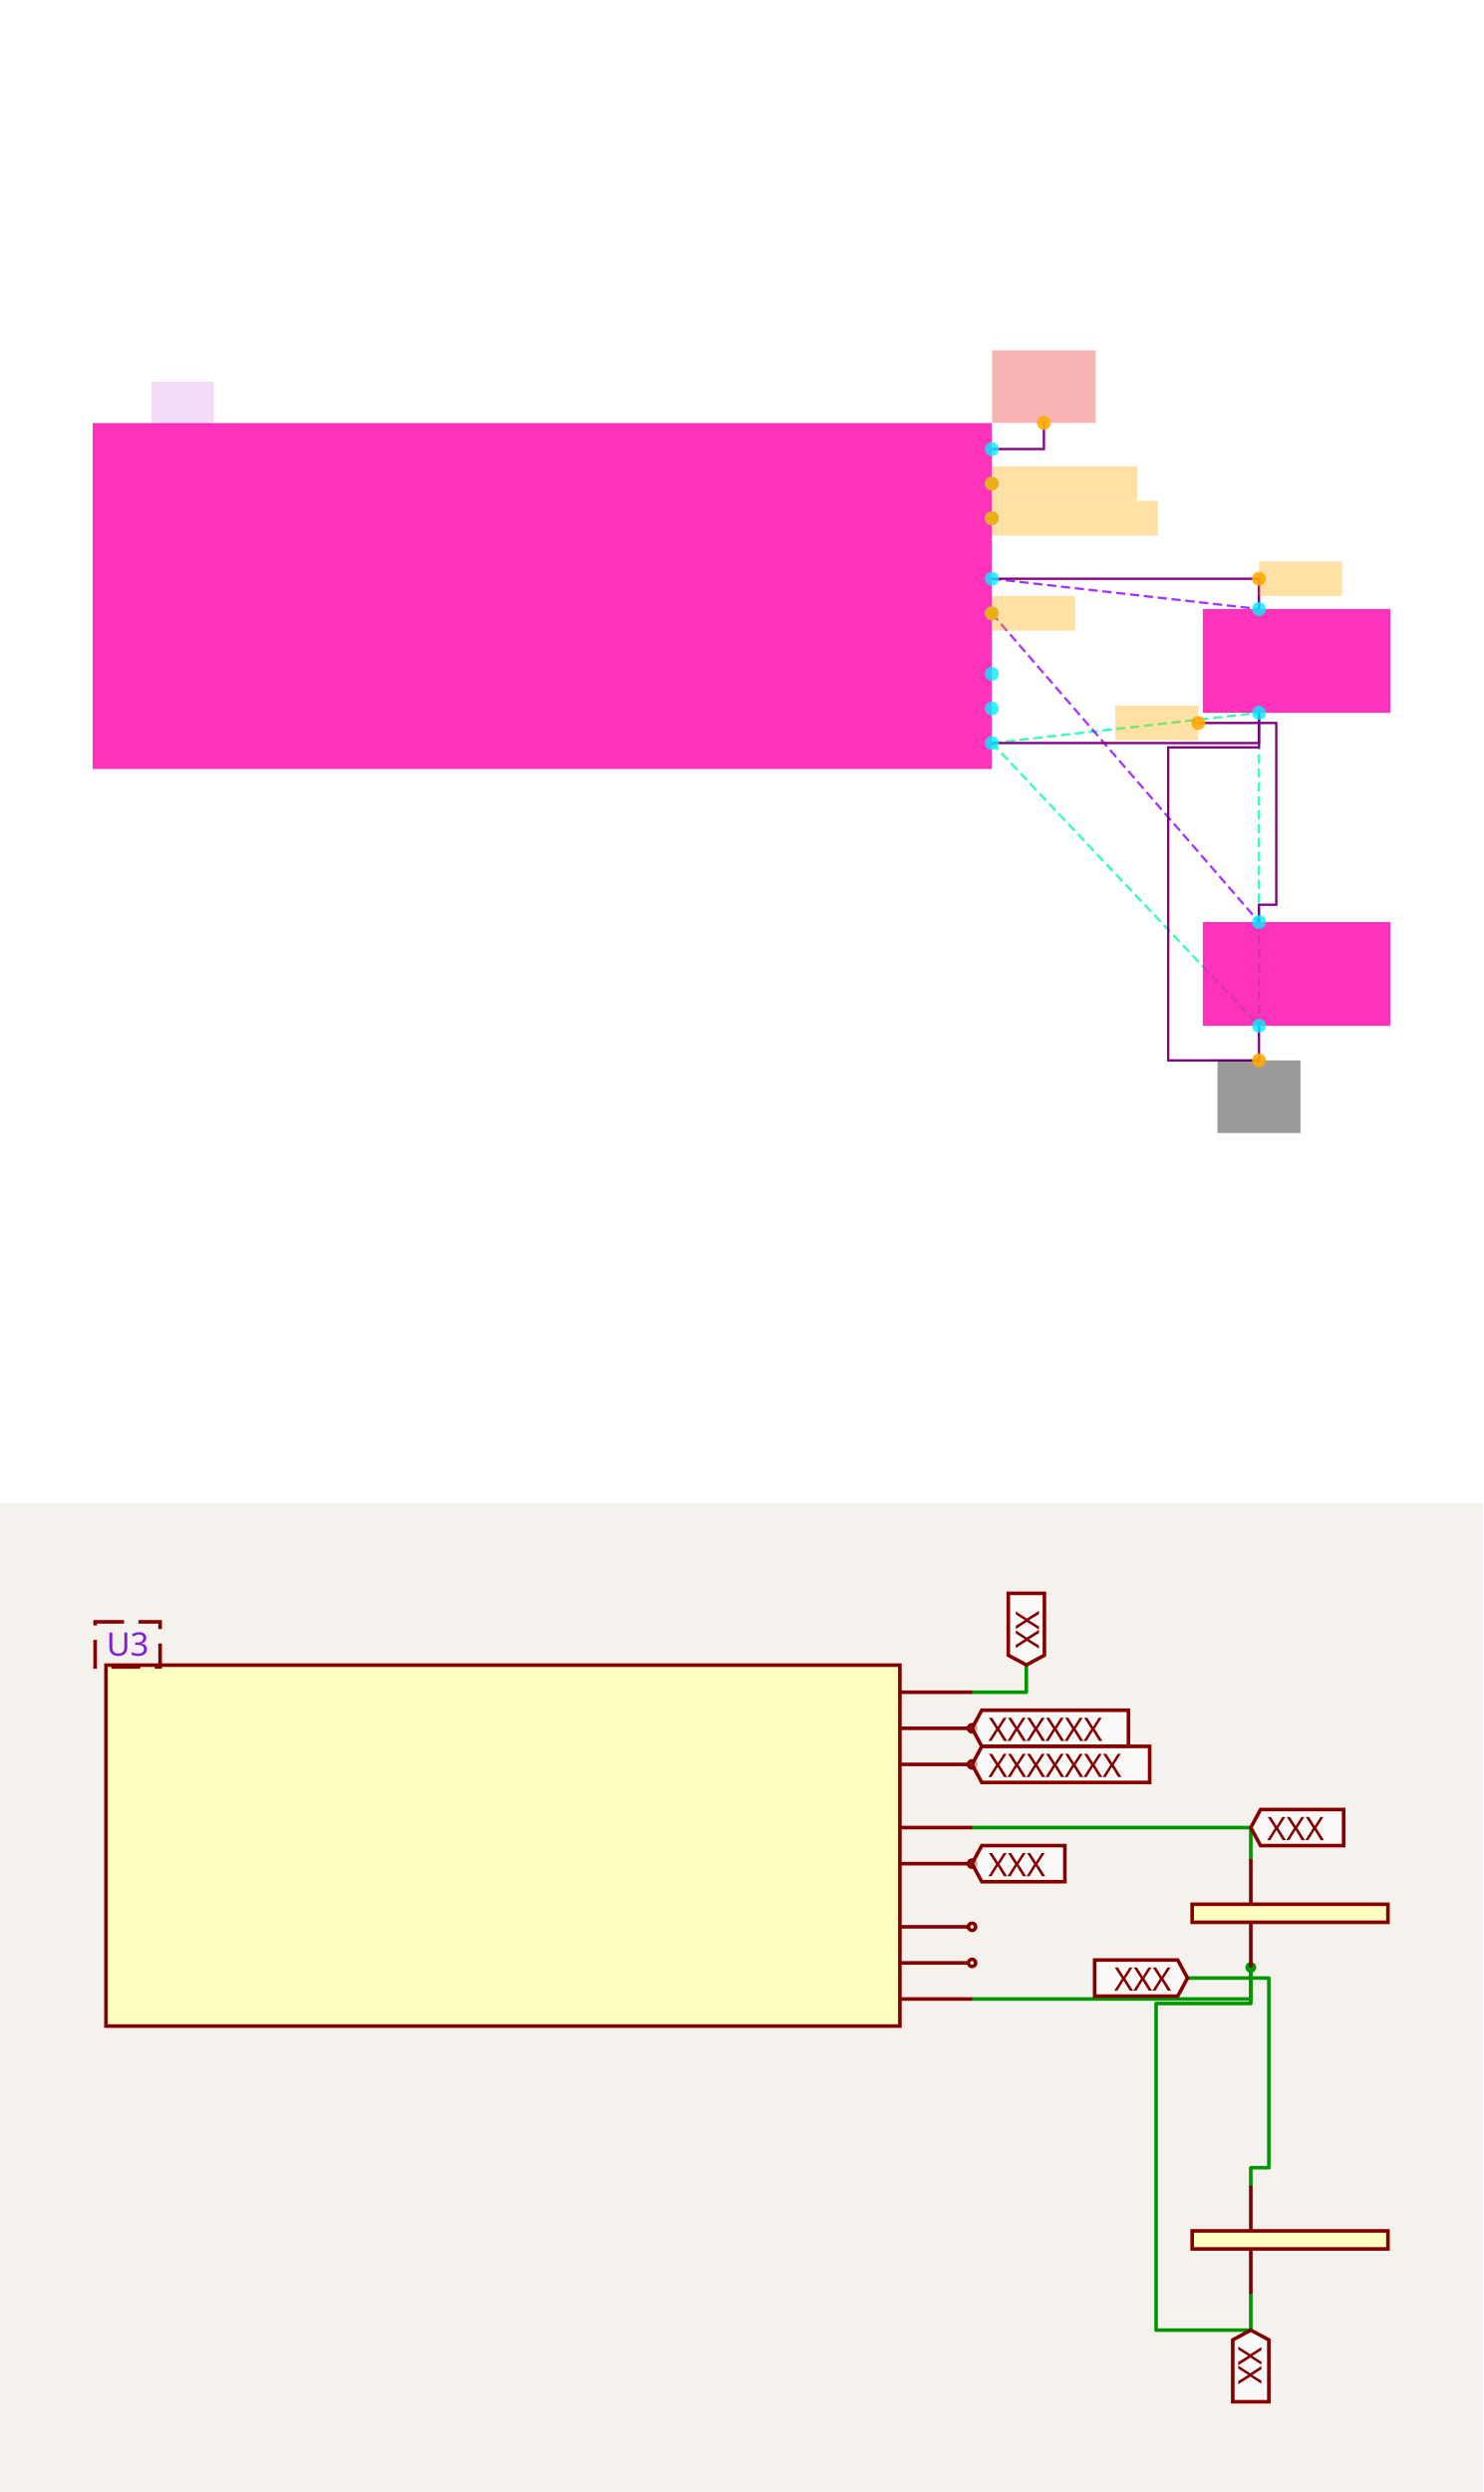
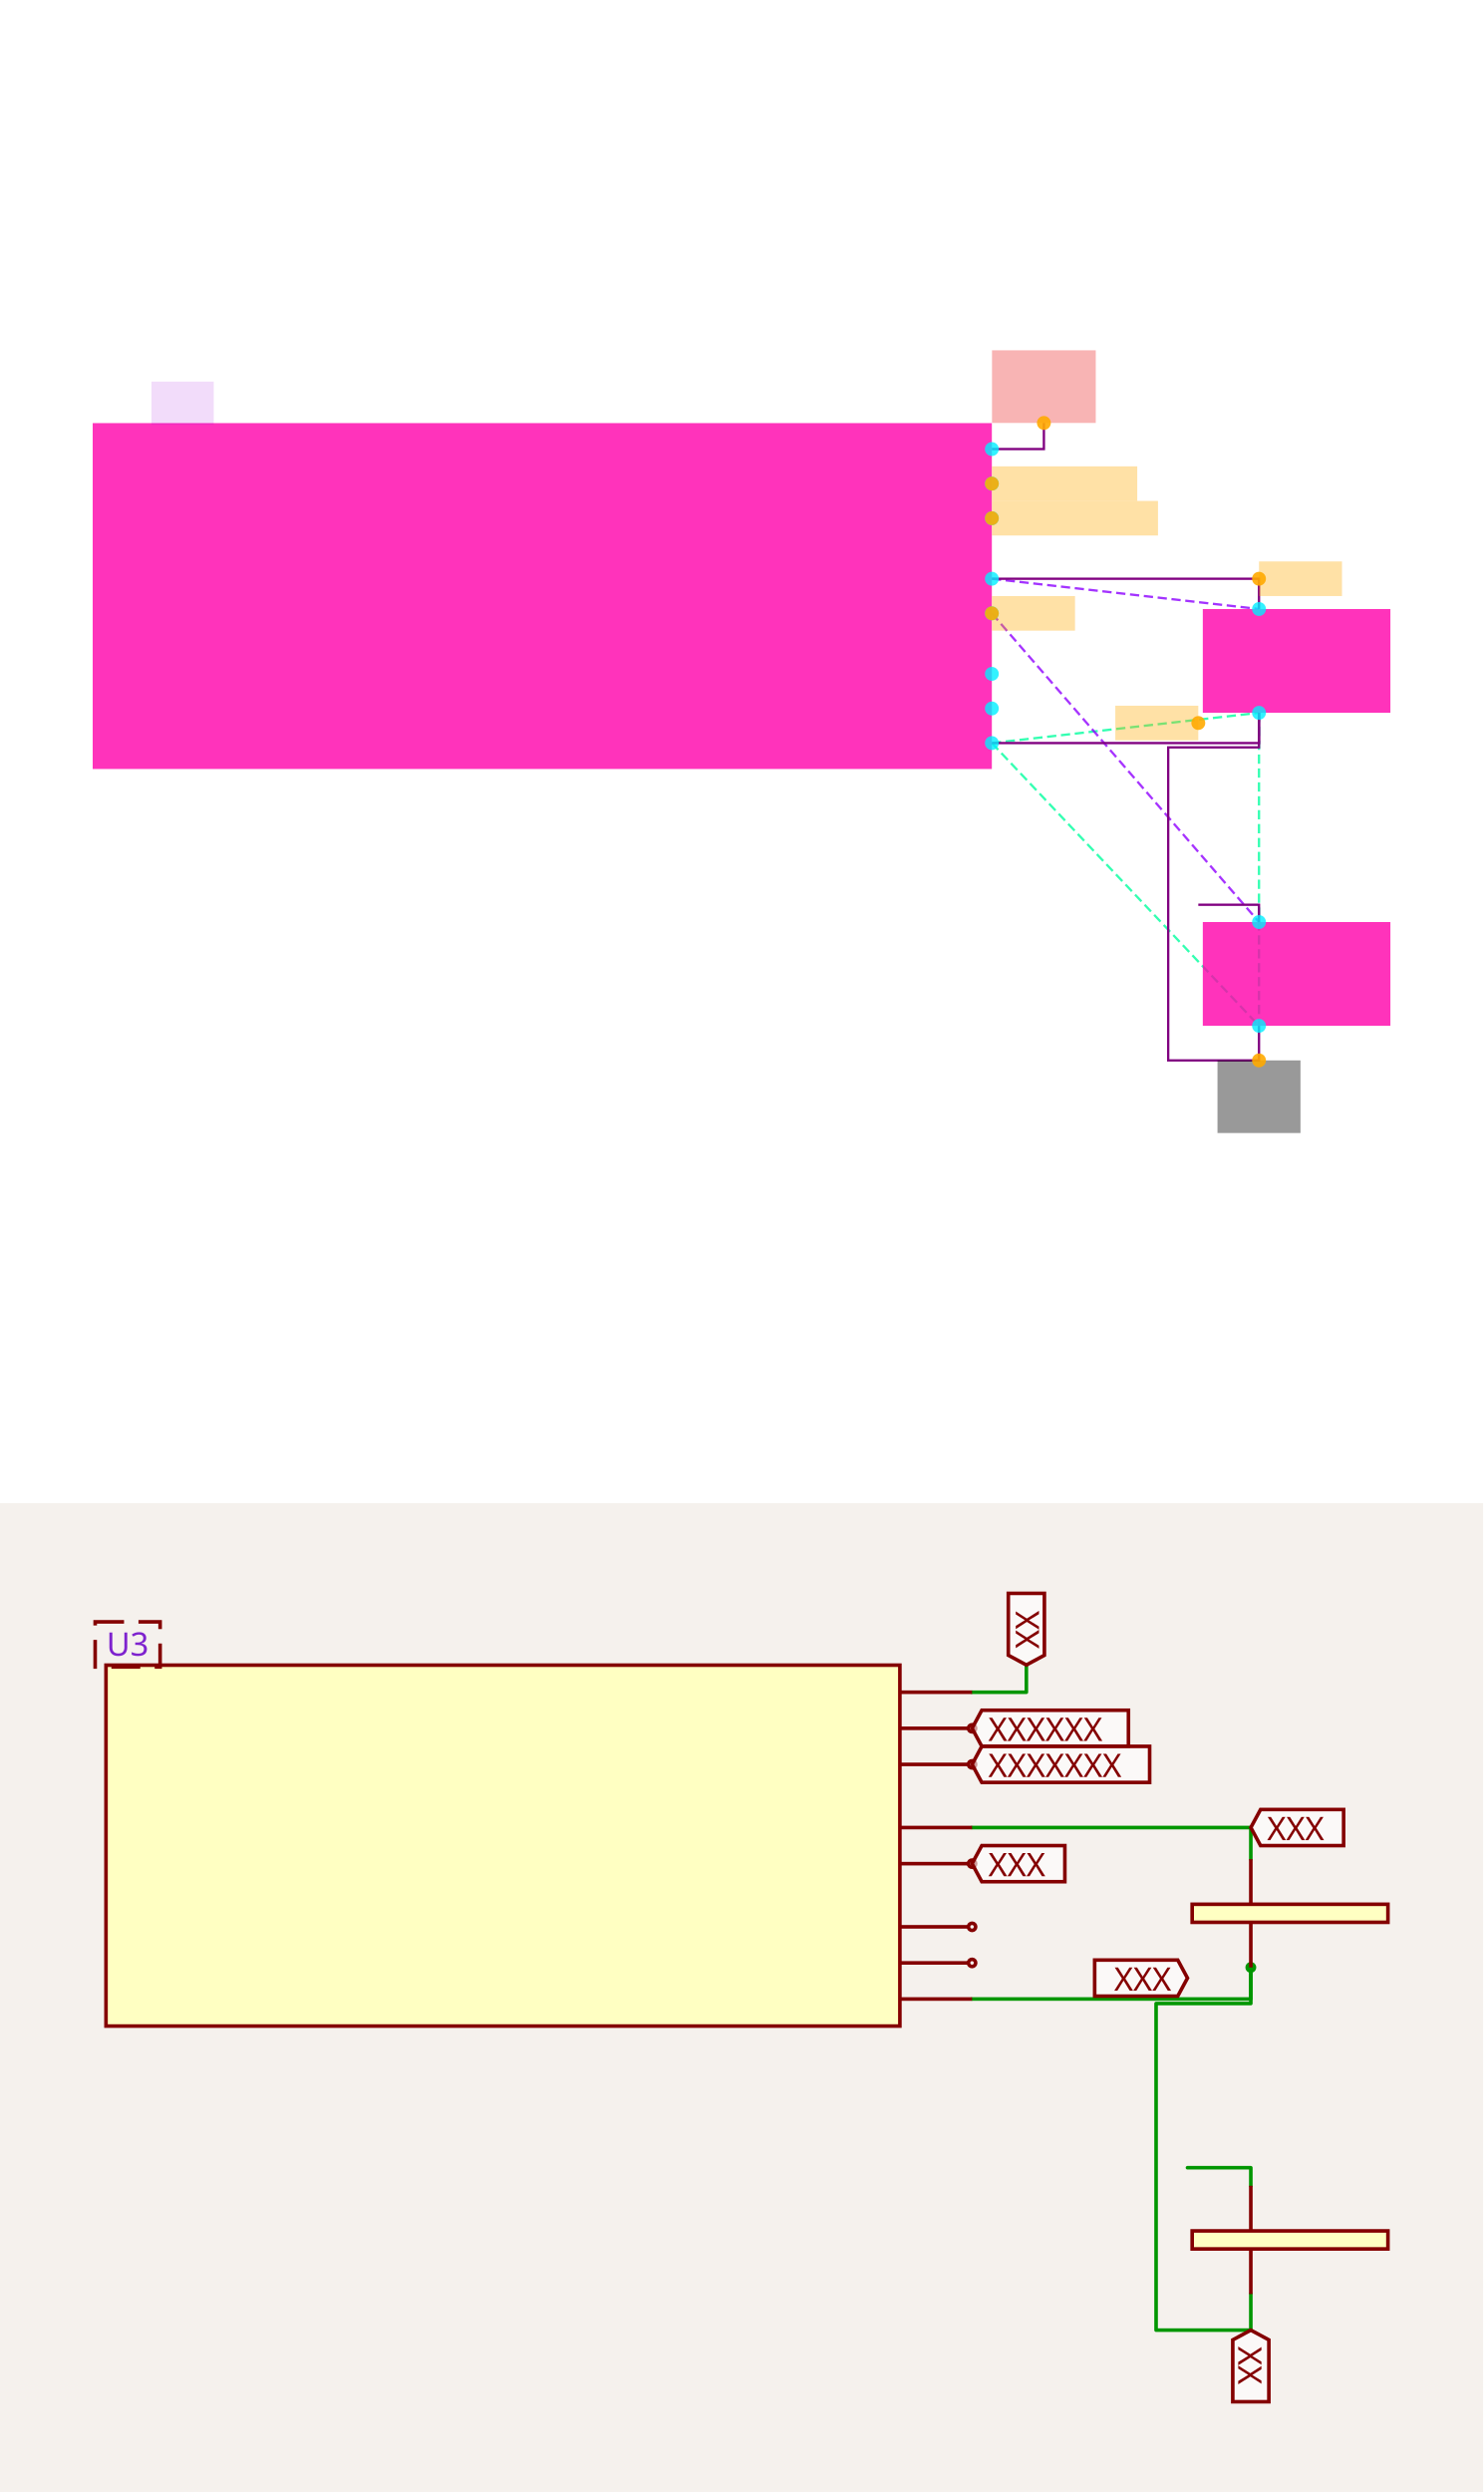
<svg xmlns="http://www.w3.org/2000/svg" width="1200" height="2016" viewBox="0 0 1200 2016" role="img" aria-label="Solver debug visualization on top and Circuit JSON schematic on the bottom">
  <g transform="translate(0, 0) scale(1.875, 1.875) translate(0, 0)">
    <rect width="100%" height="100%" fill="white" />
    <g>
      <polyline data-points="-11.342500000000001,-18.990000000000002 -9.797500000000001,-18.815" data-type="line" data-label="" points="428.008,320.597 543.291,307.539" fill="none" stroke="hsl(157, 100%, 50%, 0.8)" stroke-width="1px" stroke-dasharray="4 2" />
    </g>
    <g>
      <polyline data-points="-11.342500000000001,-18.990000000000002 -9.797500000000001,-20.625000000000004" data-type="line" data-label="" points="428.008,320.597 543.291,442.596" fill="none" stroke="hsl(157, 100%, 50%, 0.8)" stroke-width="1px" stroke-dasharray="4 2" />
    </g>
    <g>
      <polyline data-points="-9.797500000000001,-18.815 -9.797500000000001,-20.625000000000004" data-type="line" data-label="" points="543.291,307.539 543.291,442.596" fill="none" stroke="hsl(157, 100%, 50%, 0.8)" stroke-width="1px" stroke-dasharray="4 2" />
    </g>
    <g>
      <polyline data-points="-11.342500000000001,-18.04 -9.797500000000001,-18.215" data-type="line" data-label="" points="428.008,249.711 543.291,262.769" fill="none" stroke="hsl(273, 100%, 50%, 0.8)" stroke-width="1px" stroke-dasharray="4 2" />
    </g>
    <g>
      <polyline data-points="-11.342500000000001,-18.240000000000002 -9.797500000000001,-20.025000000000002" data-type="line" data-label="" points="428.008,264.634 543.291,397.825" fill="none" stroke="hsl(274, 100%, 50%, 0.8)" stroke-width="1px" stroke-dasharray="4 2" />
    </g>
    <g>
      <polyline data-points="-9.797500000000001,-18.815 -9.797500000000001,-18.990000000000002 -11.342500000000001,-18.990000000000002" data-type="line" data-label="" points="543.291,307.539 543.291,320.597 428.008,320.597" fill="none" stroke="purple" stroke-width="1px" />
    </g>
    <g>
      <polyline data-points="-9.797500000000001,-20.625000000000004 -9.797500000000001,-20.825000000000003 -10.322500000000002,-20.825000000000003 -10.322500000000002,-19.015 -9.797500000000001,-19.015 -9.797500000000001,-18.815" data-type="line" data-label="" points="543.291,442.596 543.291,457.519 504.117,457.519 504.117,322.462 543.291,322.462 543.291,307.539" fill="none" stroke="purple" stroke-width="1px" />
    </g>
    <g>
      <polyline data-points="-11.342500000000001,-18.04 -9.797500000000001,-18.04 -9.797500000000001,-18.215" data-type="line" data-label="" points="428.008,249.711 543.291,249.711 543.291,262.769" fill="none" stroke="purple" stroke-width="1px" />
    </g>
    <g>
      <polyline data-points="-11.342500000000001,-17.29 -11.041500000000001,-17.29 -11.041500000000001,-17.139" data-type="line" data-label="" points="428.008,193.748 450.468,193.748 450.468,182.481" fill="none" stroke="purple" stroke-width="1px" />
    </g>
    <g>
-       <polyline data-points="-9.797500000000001,-20.025000000000002 -9.797500000000001,-19.925 -9.697500000000002,-19.925 -9.697500000000002,-18.874 -10.1485,-18.874" data-type="line" data-label="" points="543.291,397.825 543.291,390.364 550.753,390.364 550.753,311.941 517.101,311.941" fill="none" stroke="purple" stroke-width="1px" />
+       <polyline data-points="-9.797500000000001,-20.025000000000002 -9.797500000000001,-19.925 -10.1485,-19.925" data-type="line" data-label="" points="543.291,397.825 543.291,390.364 517.101,390.364" fill="none" stroke="purple" stroke-width="1px" />
    </g>
    <g>
      <rect data-type="rect" data-label="schematic_component_16" data-x="-13.9425" data-y="-18.14" x="40" y="182.556" width="388.008" height="149.234" fill="hsl(320, 100%, 50%, 0.8)" stroke="black" stroke-width="0.013" />
    </g>
    <g>
      <rect data-type="rect" data-label="schematic_component_17" data-x="-9.580000000000002" data-y="-18.515" x="519.041" y="262.769" width="80.959" height="44.77" fill="hsl(320, 100%, 50%, 0.8)" stroke="black" stroke-width="0.013" />
    </g>
    <g>
      <rect data-type="rect" data-label="schematic_component_18" data-x="-9.580000000000002" data-y="-20.325000000000003" x="519.041" y="397.825" width="80.959" height="44.77" fill="hsl(320, 100%, 50%, 0.8)" stroke="black" stroke-width="0.013" />
    </g>
    <g>
      <rect data-type="rect" data-label="U3" data-x="-16.0225" data-y="-17.025000000000002" x="65.37" y="164.648" width="26.862" height="18.654" fill="rgba(160, 0, 220, 0.14)" stroke="black" stroke-width="0.013" />
    </g>
    <g>
      <rect data-type="rect" data-label="netId: VBUS globalConnNetId: connectivity_net3" data-x="-11.041500000000001" data-y="-16.929" x="428.083" y="151.142" width="44.77" height="31.339" fill="#ef444466" stroke="#ef4444" stroke-width="0.013" />
    </g>
    <g>
      <rect data-type="rect" data-label="netId: D_PLUS globalConnNetId: connectivity_net2" data-x="-10.921500000000002" data-y="-17.490000000000002" x="428.083" y="201.21" width="62.678" height="14.923" fill="hsl(40, 100%, 50%, 0.35)" stroke="black" stroke-width="0.013" />
    </g>
    <g>
      <rect data-type="rect" data-label="netId: D_MINUS globalConnNetId: connectivity_net1" data-x="-10.861500000000001" data-y="-17.69" x="428.083" y="216.133" width="71.632" height="14.923" fill="hsl(40, 100%, 50%, 0.35)" stroke="black" stroke-width="0.013" />
    </g>
    <g>
      <rect data-type="rect" data-label="netId: CC1 globalConnNetId: connectivity_net4" data-x="-9.557500000000001" data-y="-18.04" x="543.291" y="242.249" width="35.816" height="14.923" fill="hsl(40, 100%, 50%, 0.35)" stroke="black" stroke-width="0.013" />
    </g>
    <g>
      <rect data-type="rect" data-label="netId: CC2 globalConnNetId: connectivity_net5" data-x="-11.101500000000001" data-y="-18.240000000000002" x="428.083" y="257.173" width="35.816" height="14.923" fill="hsl(40, 100%, 50%, 0.35)" stroke="black" stroke-width="0.013" />
    </g>
    <g>
      <rect data-type="rect" data-label="netId: CC2 globalConnNetId: connectivity_net5" data-x="-10.3885" data-y="-18.874" x="481.284" y="304.48" width="35.816" height="14.923" fill="hsl(40, 100%, 50%, 0.35)" stroke="black" stroke-width="0.013" />
    </g>
    <g>
      <rect data-type="rect" data-label="netId: GND globalConnNetId: connectivity_net0" data-x="-9.797500000000001" data-y="-21.035000000000004" x="525.383" y="457.519" width="35.816" height="31.339" fill="#00000066" stroke="#000000" stroke-width="0.013" />
    </g>
    <g>
      <circle data-type="point" data-label="schematic_port_83 x+" data-x="-11.342500000000001" data-y="-17.29" cx="428.008" cy="193.748" r="3" fill="hsl(184, 100%, 50%, 0.8)" />
    </g>
    <g>
      <circle data-type="point" data-label="schematic_port_84 x+" data-x="-11.342500000000001" data-y="-17.490000000000002" cx="428.008" cy="208.672" r="3" fill="hsl(184, 100%, 50%, 0.8)" />
    </g>
    <g>
      <circle data-type="point" data-label="schematic_port_85 x+" data-x="-11.342500000000001" data-y="-17.69" cx="428.008" cy="223.595" r="3" fill="hsl(184, 100%, 50%, 0.8)" />
    </g>
    <g>
      <circle data-type="point" data-label="schematic_port_86 x+" data-x="-11.342500000000001" data-y="-18.04" cx="428.008" cy="249.711" r="3" fill="hsl(184, 100%, 50%, 0.8)" />
    </g>
    <g>
      <circle data-type="point" data-label="schematic_port_87 x+" data-x="-11.342500000000001" data-y="-18.240000000000002" cx="428.008" cy="264.634" r="3" fill="hsl(184, 100%, 50%, 0.8)" />
    </g>
    <g>
      <circle data-type="point" data-label="schematic_port_88 x+" data-x="-11.342500000000001" data-y="-18.59" cx="428.008" cy="290.75" r="3" fill="hsl(184, 100%, 50%, 0.8)" />
    </g>
    <g>
      <circle data-type="point" data-label="schematic_port_89 x+" data-x="-11.342500000000001" data-y="-18.79" cx="428.008" cy="305.674" r="3" fill="hsl(184, 100%, 50%, 0.8)" />
    </g>
    <g>
      <circle data-type="point" data-label="schematic_port_90 x+" data-x="-11.342500000000001" data-y="-18.990000000000002" cx="428.008" cy="320.597" r="3" fill="hsl(184, 100%, 50%, 0.8)" />
    </g>
    <g>
      <circle data-type="point" data-label="schematic_port_91 y+" data-x="-9.797500000000001" data-y="-18.215" cx="543.291" cy="262.769" r="3" fill="hsl(184, 100%, 50%, 0.8)" />
    </g>
    <g>
      <circle data-type="point" data-label="schematic_port_92 y-" data-x="-9.797500000000001" data-y="-18.815" cx="543.291" cy="307.539" r="3" fill="hsl(184, 100%, 50%, 0.8)" />
    </g>
    <g>
      <circle data-type="point" data-label="schematic_port_93 y+" data-x="-9.797500000000001" data-y="-20.025000000000002" cx="543.291" cy="397.825" r="3" fill="hsl(184, 100%, 50%, 0.8)" />
    </g>
    <g>
      <circle data-type="point" data-label="schematic_port_94 y-" data-x="-9.797500000000001" data-y="-20.625000000000004" cx="543.291" cy="442.596" r="3" fill="hsl(184, 100%, 50%, 0.8)" />
    </g>
    <g>
      <circle data-type="point" data-label="anchorPoint orientation: y+" data-x="-11.041500000000001" data-y="-17.139" cx="450.468" cy="182.481" r="3" fill="hsl(40, 100%, 50%, 0.9)" />
    </g>
    <g>
      <circle data-type="point" data-label="anchorPoint orientation: x+" data-x="-11.342500000000001" data-y="-17.490000000000002" cx="428.008" cy="208.672" r="3" fill="hsl(40, 100%, 50%, 0.9)" />
    </g>
    <g>
      <circle data-type="point" data-label="anchorPoint orientation: x+" data-x="-11.342500000000001" data-y="-17.69" cx="428.008" cy="223.595" r="3" fill="hsl(40, 100%, 50%, 0.9)" />
    </g>
    <g>
      <circle data-type="point" data-label="anchorPoint orientation: x+" data-x="-9.797500000000001" data-y="-18.04" cx="543.291" cy="249.711" r="3" fill="hsl(40, 100%, 50%, 0.9)" />
    </g>
    <g>
      <circle data-type="point" data-label="anchorPoint orientation: x+" data-x="-11.342500000000001" data-y="-18.240000000000002" cx="428.008" cy="264.634" r="3" fill="hsl(40, 100%, 50%, 0.9)" />
    </g>
    <g>
      <circle data-type="point" data-label="anchorPoint orientation: x-" data-x="-10.1485" data-y="-18.874" cx="517.101" cy="311.941" r="3" fill="hsl(40, 100%, 50%, 0.9)" />
    </g>
    <g>
      <circle data-type="point" data-label="anchorPoint orientation: y-" data-x="-9.797500000000001" data-y="-20.825000000000003" cx="543.291" cy="457.519" r="3" fill="hsl(40, 100%, 50%, 0.9)" />
    </g>
    <g id="crosshair" style="display: none">
      <line id="crosshair-h" y1="0" y2="640" stroke="#666" stroke-width="0.5" />
      <line id="crosshair-v" x1="0" x2="640" stroke="#666" stroke-width="0.5" />
      <text id="coordinates" font-family="monospace" font-size="12" fill="#666" />
    </g>
  </g>
  <g transform="translate(0, 1216)">
    <style>
              .boundary { fill: rgb(245, 241, 237); }
              .schematic-boundary { fill: none; stroke: #fff; }
              .component { fill: none; stroke: rgb(132, 0, 0); }
              .chip { fill: rgb(255, 255, 194); stroke: rgb(132, 0, 0); }
              .component-pin { fill: none; stroke: rgb(132, 0, 0); }
              .text { font-family: sans-serif; fill: rgb(0, 150, 0); }
              .pin-number { fill: rgb(169, 0, 0); }
              .port-label { fill: rgb(0, 100, 100); }
              .component-name { fill: rgb(0, 100, 100); }

            </style>
    <rect class="boundary" x="0" y="0" width="1200" height="800" />
    <g class="trace sch-trace" data-layer="base" data-circuit-json-type="schematic_trace" data-schematic-trace-id="schematic_trace_0__stack1">
      <path d="M 1012.054 375.62 L 1012.054 401.168 L 786.501 401.168" class="trace-invisible-hover-outline sch-trace-hitbox" stroke="rgb(0, 150, 0)" fill="none" stroke-width="23.358px" stroke-linecap="round" opacity="0" stroke-linejoin="round" />
      <path class="sch-trace-path" d="M 1012.054 375.62 L 1012.054 401.168 L 786.501 401.168" stroke="rgb(0, 150, 0)" fill="none" stroke-width="2.92px" stroke-linecap="round" stroke-linejoin="round" />
    </g>
    <g class="trace sch-trace" data-layer="base" data-circuit-json-type="schematic_trace" data-schematic-trace-id="schematic_trace_1__stack1">
      <path d="M 1012.054 639.86 L 1012.054 669.058 L 935.41 669.058 L 935.41 404.818 L 1012.054 404.818 L 1012.054 375.62" class="trace-invisible-hover-outline sch-trace-hitbox" stroke="rgb(0, 150, 0)" fill="none" stroke-width="23.358px" stroke-linecap="round" opacity="0" stroke-linejoin="round" />
      <path class="sch-trace-path" d="M 1012.054 639.86 L 1012.054 669.058 L 935.41 669.058 L 935.41 404.818 L 1012.054 404.818 L 1012.054 375.62" stroke="rgb(0, 150, 0)" fill="none" stroke-width="2.92px" stroke-linecap="round" stroke-linejoin="round" />
    </g>
    <g class="trace sch-trace" data-layer="base" data-circuit-json-type="schematic_trace" data-schematic-trace-id="schematic_trace_2__stack1">
      <path d="M 786.501 262.478 L 1012.054 262.478 L 1012.054 288.026" class="trace-invisible-hover-outline sch-trace-hitbox" stroke="rgb(0, 150, 0)" fill="none" stroke-width="23.358px" stroke-linecap="round" opacity="0" stroke-linejoin="round" />
      <path class="sch-trace-path" d="M 786.501 262.478 L 1012.054 262.478 L 1012.054 288.026" stroke="rgb(0, 150, 0)" fill="none" stroke-width="2.92px" stroke-linecap="round" stroke-linejoin="round" />
    </g>
    <g class="trace sch-trace" data-layer="base" data-circuit-json-type="schematic_trace" data-schematic-trace-id="schematic_trace_3__stack1">
      <path d="M 786.501 152.987 L 830.444 152.987 L 830.444 130.942" class="trace-invisible-hover-outline sch-trace-hitbox" stroke="rgb(0, 150, 0)" fill="none" stroke-width="23.358px" stroke-linecap="round" opacity="0" stroke-linejoin="round" />
      <path class="sch-trace-path" d="M 786.501 152.987 L 830.444 152.987 L 830.444 130.942" stroke="rgb(0, 150, 0)" fill="none" stroke-width="2.92px" stroke-linecap="round" stroke-linejoin="round" />
    </g>
    <g class="trace sch-trace" data-layer="base" data-circuit-json-type="schematic_trace" data-schematic-trace-id="schematic_trace_4__stack1">
-       <path d="M 1012.054 552.266 L 1012.054 537.668 L 1026.653 537.668 L 1026.653 384.233 L 960.812 384.233" class="trace-invisible-hover-outline sch-trace-hitbox" stroke="rgb(0, 150, 0)" fill="none" stroke-width="23.358px" stroke-linecap="round" opacity="0" stroke-linejoin="round" />
-       <path class="sch-trace-path" d="M 1012.054 552.266 L 1012.054 537.668 L 1026.653 537.668 L 1026.653 384.233 L 960.812 384.233" stroke="rgb(0, 150, 0)" fill="none" stroke-width="2.92px" stroke-linecap="round" stroke-linejoin="round" />
+       <path d="M 1012.054 552.266 L 1012.054 537.668 L 960.812 537.668" class="trace-invisible-hover-outline sch-trace-hitbox" stroke="rgb(0, 150, 0)" fill="none" stroke-width="23.358px" stroke-linecap="round" opacity="0" stroke-linejoin="round" />
+       <path class="sch-trace-path" d="M 1012.054 552.266 L 1012.054 537.668 L 960.812 537.668" stroke="rgb(0, 150, 0)" fill="none" stroke-width="2.92px" stroke-linecap="round" stroke-linejoin="round" />
    </g>
    <g class="trace-overlays sch-trace-overlays" data-layer="overlay" data-circuit-json-type="schematic_trace" data-schematic-trace-id="schematic_trace_0__stack1">
      <circle cx="1012.054" cy="375.62" r="4.38" class="trace-junction sch-trace-junction" fill="rgb(0, 150, 0)" />
    </g>
    <g class="trace-overlays sch-trace-overlays" data-layer="overlay" data-circuit-json-type="schematic_trace" data-schematic-trace-id="schematic_trace_1__stack1" />
    <g class="trace-overlays sch-trace-overlays" data-layer="overlay" data-circuit-json-type="schematic_trace" data-schematic-trace-id="schematic_trace_2__stack1" />
    <g class="trace-overlays sch-trace-overlays" data-layer="overlay" data-circuit-json-type="schematic_trace" data-schematic-trace-id="schematic_trace_3__stack1" />
    <g class="trace-overlays sch-trace-overlays" data-layer="overlay" data-circuit-json-type="schematic_trace" data-schematic-trace-id="schematic_trace_4__stack1" />
    <g class="sch-component" data-circuit-json-type="schematic_component" data-schematic-component-id="schematic_component_0__stack1">
      <rect class="component chip sch-component-body" x="85.754" y="131.088" width="642.351" height="291.978" stroke-width="2.92px" fill="rgb(255, 255, 194)" stroke="rgb(132, 0, 0)" />
      <rect class="component-overlay sch-component-overlay" x="85.754" y="131.088" width="642.351" height="291.978" fill="transparent" />
      <line class="component-pin sch-component-pin sch-port-line" x1="728.105" y1="152.987" x2="786.501" y2="152.987" stroke-width="2.92px" />
      <g class="sch-port" data-schematic-port-id="source_port_0_0__stack1">
        <rect x="783.581" y="150.067" width="5.84" height="5.84" opacity="0" />
      </g>
      <text class="pin-number sch-pin-number" x="757.303" y="150.067" style="font-family: sans-serif;" fill="rgb(169, 0, 0)" text-anchor="middle" dominant-baseline="auto" font-size="21.898px" transform="" />
      <line class="component-pin sch-component-pin sch-port-line" x1="728.105" y1="182.184" x2="783.581" y2="182.184" stroke-width="2.92px" />
      <g class="sch-port" data-schematic-port-id="source_port_0_1__stack1">
        <circle class="component-pin sch-component-pin sch-port-terminal" cx="786.501" cy="182.184" r="2.92" stroke-width="2.92px" />
        <rect x="783.581" y="179.265" width="5.84" height="5.84" opacity="0" />
      </g>
      <text class="pin-number sch-pin-number" x="757.303" y="179.265" style="font-family: sans-serif;" fill="rgb(169, 0, 0)" text-anchor="middle" dominant-baseline="auto" font-size="21.898px" transform="" />
      <line class="component-pin sch-component-pin sch-port-line" x1="728.105" y1="211.382" x2="783.581" y2="211.382" stroke-width="2.92px" />
      <g class="sch-port" data-schematic-port-id="source_port_0_2__stack1">
        <circle class="component-pin sch-component-pin sch-port-terminal" cx="786.501" cy="211.382" r="2.92" stroke-width="2.92px" />
        <rect x="783.581" y="208.462" width="5.84" height="5.84" opacity="0" />
      </g>
      <text class="pin-number sch-pin-number" x="757.303" y="208.462" style="font-family: sans-serif;" fill="rgb(169, 0, 0)" text-anchor="middle" dominant-baseline="auto" font-size="21.898px" transform="" />
      <line class="component-pin sch-component-pin sch-port-line" x1="728.105" y1="262.478" x2="786.501" y2="262.478" stroke-width="2.92px" />
      <g class="sch-port" data-schematic-port-id="source_port_0_3__stack1">
        <rect x="783.581" y="259.559" width="5.84" height="5.84" opacity="0" />
      </g>
      <text class="pin-number sch-pin-number" x="757.303" y="259.559" style="font-family: sans-serif;" fill="rgb(169, 0, 0)" text-anchor="middle" dominant-baseline="auto" font-size="21.898px" transform="" />
      <line class="component-pin sch-component-pin sch-port-line" x1="728.105" y1="291.676" x2="783.581" y2="291.676" stroke-width="2.92px" />
      <g class="sch-port" data-schematic-port-id="source_port_0_4__stack1">
        <circle class="component-pin sch-component-pin sch-port-terminal" cx="786.501" cy="291.676" r="2.92" stroke-width="2.92px" />
        <rect x="783.581" y="288.756" width="5.84" height="5.84" opacity="0" />
      </g>
      <text class="pin-number sch-pin-number" x="757.303" y="288.756" style="font-family: sans-serif;" fill="rgb(169, 0, 0)" text-anchor="middle" dominant-baseline="auto" font-size="21.898px" transform="" />
      <line class="component-pin sch-component-pin sch-port-line" x1="728.105" y1="342.772" x2="783.581" y2="342.772" stroke-width="2.92px" />
      <g class="sch-port" data-schematic-port-id="source_port_0_5__stack1">
        <circle class="component-pin sch-component-pin sch-port-terminal" cx="786.501" cy="342.772" r="2.92" stroke-width="2.92px" />
        <rect x="783.581" y="339.853" width="5.84" height="5.84" opacity="0" />
      </g>
      <text class="pin-number sch-pin-number" x="757.303" y="339.853" style="font-family: sans-serif;" fill="rgb(169, 0, 0)" text-anchor="middle" dominant-baseline="auto" font-size="21.898px" transform="" />
      <line class="component-pin sch-component-pin sch-port-line" x1="728.105" y1="371.97" x2="783.581" y2="371.97" stroke-width="2.92px" />
      <g class="sch-port" data-schematic-port-id="source_port_0_6__stack1">
        <circle class="component-pin sch-component-pin sch-port-terminal" cx="786.501" cy="371.97" r="2.92" stroke-width="2.92px" />
        <rect x="783.581" y="369.05" width="5.84" height="5.84" opacity="0" />
      </g>
      <text class="pin-number sch-pin-number" x="757.303" y="369.05" style="font-family: sans-serif;" fill="rgb(169, 0, 0)" text-anchor="middle" dominant-baseline="auto" font-size="21.898px" transform="" />
      <line class="component-pin sch-component-pin sch-port-line" x1="728.105" y1="401.168" x2="786.501" y2="401.168" stroke-width="2.92px" />
      <g class="sch-port" data-schematic-port-id="source_port_0_7__stack1">
        <rect x="783.581" y="398.248" width="5.84" height="5.84" opacity="0" />
      </g>
      <text class="pin-number sch-pin-number" x="757.303" y="398.248" style="font-family: sans-serif;" fill="rgb(169, 0, 0)" text-anchor="middle" dominant-baseline="auto" font-size="21.898px" transform="" />
    </g>
    <g class="sch-component" data-circuit-json-type="schematic_component" data-schematic-component-id="schematic_component_1__stack1">
      <rect class="component chip sch-component-body" x="964.607" y="324.524" width="158.398" height="14.599" stroke-width="2.92px" fill="rgb(255, 255, 194)" stroke="rgb(132, 0, 0)" />
      <rect class="component-overlay sch-component-overlay" x="964.607" y="324.524" width="158.398" height="14.599" fill="transparent" />
      <line class="component-pin sch-component-pin sch-port-line" x1="1012.054" y1="324.524" x2="1012.054" y2="288.026" stroke-width="2.92px" />
      <g class="sch-port" data-schematic-port-id="source_port_1_0__stack1">
        <rect x="1009.134" y="285.107" width="5.84" height="5.84" opacity="0" />
      </g>
      <text class="pin-number sch-pin-number" x="1009.134" y="306.275" style="font-family: sans-serif;" fill="rgb(169, 0, 0)" text-anchor="middle" dominant-baseline="auto" font-size="21.898px" transform="rotate(-90 1009.134 306.2751)" />
      <line class="component-pin sch-component-pin sch-port-line" x1="1012.054" y1="339.123" x2="1012.054" y2="375.62" stroke-width="2.92px" />
      <g class="sch-port" data-schematic-port-id="source_port_1_1__stack1">
        <rect x="1009.134" y="372.7" width="5.84" height="5.84" opacity="0" />
      </g>
      <text class="pin-number sch-pin-number" x="1009.134" y="357.371" style="font-family: sans-serif;" fill="rgb(169, 0, 0)" text-anchor="middle" dominant-baseline="auto" font-size="21.898px" transform="rotate(-90 1009.134 357.3712)" />
    </g>
    <g class="sch-component" data-circuit-json-type="schematic_component" data-schematic-component-id="schematic_component_2__stack1">
      <rect class="component chip sch-component-body" x="964.607" y="588.764" width="158.398" height="14.599" stroke-width="2.92px" fill="rgb(255, 255, 194)" stroke="rgb(132, 0, 0)" />
      <rect class="component-overlay sch-component-overlay" x="964.607" y="588.764" width="158.398" height="14.599" fill="transparent" />
      <line class="component-pin sch-component-pin sch-port-line" x1="1012.054" y1="588.764" x2="1012.054" y2="552.266" stroke-width="2.92px" />
      <g class="sch-port" data-schematic-port-id="source_port_2_0__stack1">
        <rect x="1009.134" y="549.347" width="5.84" height="5.84" opacity="0" />
      </g>
      <text class="pin-number sch-pin-number" x="1009.134" y="570.515" style="font-family: sans-serif;" fill="rgb(169, 0, 0)" text-anchor="middle" dominant-baseline="auto" font-size="21.898px" transform="rotate(-90 1009.134 570.5151)" />
      <line class="component-pin sch-component-pin sch-port-line" x1="1012.054" y1="603.363" x2="1012.054" y2="639.86" stroke-width="2.92px" />
      <g class="sch-port" data-schematic-port-id="source_port_2_1__stack1">
        <rect x="1009.134" y="636.94" width="5.84" height="5.84" opacity="0" />
      </g>
      <text class="pin-number sch-pin-number" x="1009.134" y="621.611" style="font-family: sans-serif;" fill="rgb(169, 0, 0)" text-anchor="middle" dominant-baseline="auto" font-size="21.898px" transform="rotate(-90 1009.134 621.6112)" />
    </g>
    <g class="schematic-port-hover sch-port-hover" data-schematic-port-id="source_port_0_0__stack1">
      <circle cx="786.501" cy="152.987" r="5.84" fill="red" opacity="0" />
    </g>
    <g class="schematic-port-hover sch-port-hover" data-schematic-port-id="source_port_0_1__stack1">
      <circle cx="786.501" cy="182.184" r="5.84" fill="red" opacity="0" />
    </g>
    <g class="schematic-port-hover sch-port-hover" data-schematic-port-id="source_port_0_2__stack1">
      <circle cx="786.501" cy="211.382" r="5.84" fill="red" opacity="0" />
    </g>
    <g class="schematic-port-hover sch-port-hover" data-schematic-port-id="source_port_0_3__stack1">
      <circle cx="786.501" cy="262.478" r="5.84" fill="red" opacity="0" />
    </g>
    <g class="schematic-port-hover sch-port-hover" data-schematic-port-id="source_port_0_4__stack1">
      <circle cx="786.501" cy="291.676" r="5.84" fill="red" opacity="0" />
    </g>
    <g class="schematic-port-hover sch-port-hover" data-schematic-port-id="source_port_0_5__stack1">
      <circle cx="786.501" cy="342.772" r="5.84" fill="red" opacity="0" />
    </g>
    <g class="schematic-port-hover sch-port-hover" data-schematic-port-id="source_port_0_6__stack1">
      <circle cx="786.501" cy="371.97" r="5.84" fill="red" opacity="0" />
    </g>
    <g class="schematic-port-hover sch-port-hover" data-schematic-port-id="source_port_0_7__stack1">
      <circle cx="786.501" cy="401.168" r="5.84" fill="red" opacity="0" />
    </g>
    <g class="schematic-port-hover sch-port-hover" data-schematic-port-id="source_port_1_0__stack1">
      <circle cx="1012.054" cy="288.026" r="5.84" fill="red" opacity="0" />
    </g>
    <g class="schematic-port-hover sch-port-hover" data-schematic-port-id="source_port_1_1__stack1">
      <circle cx="1012.054" cy="375.62" r="5.84" fill="red" opacity="0" />
    </g>
    <g class="schematic-port-hover sch-port-hover" data-schematic-port-id="source_port_2_0__stack1">
      <circle cx="1012.054" cy="552.266" r="5.84" fill="red" opacity="0" />
    </g>
    <g class="schematic-port-hover sch-port-hover" data-schematic-port-id="source_port_2_1__stack1">
      <circle cx="1012.054" cy="639.86" r="5.84" fill="red" opacity="0" />
    </g>
    <path class="net-label sch-net-label" data-circuit-json-type="schematic_net_label" data-schematic-net-label-id="schematic_net_label_0__stack1" d="     M 830.444,130.942     L 815.845,123.059     L 815.845,72.994     L 845.042,72.994     L 845.042,123.059     Z   " fill="rgba(255, 255, 255, 0.6)" stroke="rgb(132, 0, 0)" stroke-width="2.92px" />
    <text class="net-label-text sch-net-label-text" data-circuit-json-type="schematic_net_label" data-schematic-net-label-id="schematic_net_label_0__stack1" x="830.444" y="117.803" fill="rgb(132, 0, 0)" text-anchor="start" dominant-baseline="central" font-family="sans-serif" font-variant-numeric="tabular-nums" font-size="26.278px" transform="rotate(-90 830.4436 117.8034)">XX</text>
    <path class="net-label sch-net-label" data-circuit-json-type="schematic_net_label" data-schematic-net-label-id="schematic_net_label_1__stack1" d="     M 786.501,182.184     L 794.384,167.586     L 913.044,167.586     L 913.044,196.783     L 794.384,196.783     Z   " fill="rgba(255, 255, 255, 0.6)" stroke="rgb(132, 0, 0)" stroke-width="2.92px" />
    <text class="net-label-text sch-net-label-text" data-circuit-json-type="schematic_net_label" data-schematic-net-label-id="schematic_net_label_1__stack1" x="799.64" y="182.184" fill="rgb(132, 0, 0)" text-anchor="start" dominant-baseline="central" font-family="sans-serif" font-variant-numeric="tabular-nums" font-size="26.278px" transform="">XXXXXX</text>
    <path class="net-label sch-net-label" data-circuit-json-type="schematic_net_label" data-schematic-net-label-id="schematic_net_label_2__stack1" d="     M 786.501,211.382     L 794.384,196.783     L 930.193,196.783     L 930.193,225.981     L 794.384,225.981     Z   " fill="rgba(255, 255, 255, 0.6)" stroke="rgb(132, 0, 0)" stroke-width="2.92px" />
    <text class="net-label-text sch-net-label-text" data-circuit-json-type="schematic_net_label" data-schematic-net-label-id="schematic_net_label_2__stack1" x="799.64" y="211.382" fill="rgb(132, 0, 0)" text-anchor="start" dominant-baseline="central" font-family="sans-serif" font-variant-numeric="tabular-nums" font-size="26.278px" transform="">XXXXXXX</text>
    <path class="net-label sch-net-label" data-circuit-json-type="schematic_net_label" data-schematic-net-label-id="schematic_net_label_3__stack1" d="     M 1012.054,262.478     L 1019.937,247.88     L 1087.151,247.88     L 1087.151,277.077     L 1019.937,277.077     Z   " fill="rgba(255, 255, 255, 0.6)" stroke="rgb(132, 0, 0)" stroke-width="2.92px" />
    <text class="net-label-text sch-net-label-text" data-circuit-json-type="schematic_net_label" data-schematic-net-label-id="schematic_net_label_3__stack1" x="1025.193" y="262.478" fill="rgb(132, 0, 0)" text-anchor="start" dominant-baseline="central" font-family="sans-serif" font-variant-numeric="tabular-nums" font-size="26.278px" transform="">XXX</text>
    <path class="net-label sch-net-label" data-circuit-json-type="schematic_net_label" data-schematic-net-label-id="schematic_net_label_4__stack1" d="     M 786.501,291.676     L 794.384,277.077     L 861.598,277.077     L 861.598,306.275     L 794.384,306.275     Z   " fill="rgba(255, 255, 255, 0.6)" stroke="rgb(132, 0, 0)" stroke-width="2.92px" />
    <text class="net-label-text sch-net-label-text" data-circuit-json-type="schematic_net_label" data-schematic-net-label-id="schematic_net_label_4__stack1" x="799.64" y="291.676" fill="rgb(132, 0, 0)" text-anchor="start" dominant-baseline="central" font-family="sans-serif" font-variant-numeric="tabular-nums" font-size="26.278px" transform="">XXX</text>
    <path class="net-label sch-net-label" data-circuit-json-type="schematic_net_label" data-schematic-net-label-id="schematic_net_label_5__stack1" d="     M 960.812,384.233     L 952.928,398.832     L 885.715,398.832     L 885.715,369.634     L 952.928,369.634     Z   " fill="rgba(255, 255, 255, 0.6)" stroke="rgb(132, 0, 0)" stroke-width="2.92px" />
    <text class="net-label-text sch-net-label-text" data-circuit-json-type="schematic_net_label" data-schematic-net-label-id="schematic_net_label_5__stack1" x="947.673" y="384.233" fill="rgb(132, 0, 0)" text-anchor="end" dominant-baseline="central" font-family="sans-serif" font-variant-numeric="tabular-nums" font-size="26.278px" transform="">XXX</text>
    <path class="net-label sch-net-label" data-circuit-json-type="schematic_net_label" data-schematic-net-label-id="schematic_net_label_6__stack1" d="     M 1012.054,669.058     L 1026.653,676.941     L 1026.653,727.006     L 997.455,727.006     L 997.455,676.941     Z   " fill="rgba(255, 255, 255, 0.6)" stroke="rgb(132, 0, 0)" stroke-width="2.92px" />
    <text class="net-label-text sch-net-label-text" data-circuit-json-type="schematic_net_label" data-schematic-net-label-id="schematic_net_label_6__stack1" x="1012.054" y="682.197" fill="rgb(132, 0, 0)" text-anchor="start" dominant-baseline="central" font-family="sans-serif" font-variant-numeric="tabular-nums" font-size="26.278px" transform="rotate(90 1012.054 682.1966)">XX</text>
    <text class="sch-text" x="103.273" y="114.3" fill="#7e22ce" text-anchor="middle" dominant-baseline="middle" font-family="sans-serif" font-size="26.278px" transform="rotate(0, 103.2726, 114.2996)">U3</text>
    <rect class="schematic-box sch-box" x="76.995" y="96.051" width="52.556" height="36.497" stroke-width="2.92px" stroke="rgb(132, 0, 0)" fill="transparent" stroke-dasharray="23.358 11.679" />
  </g>
</svg>
